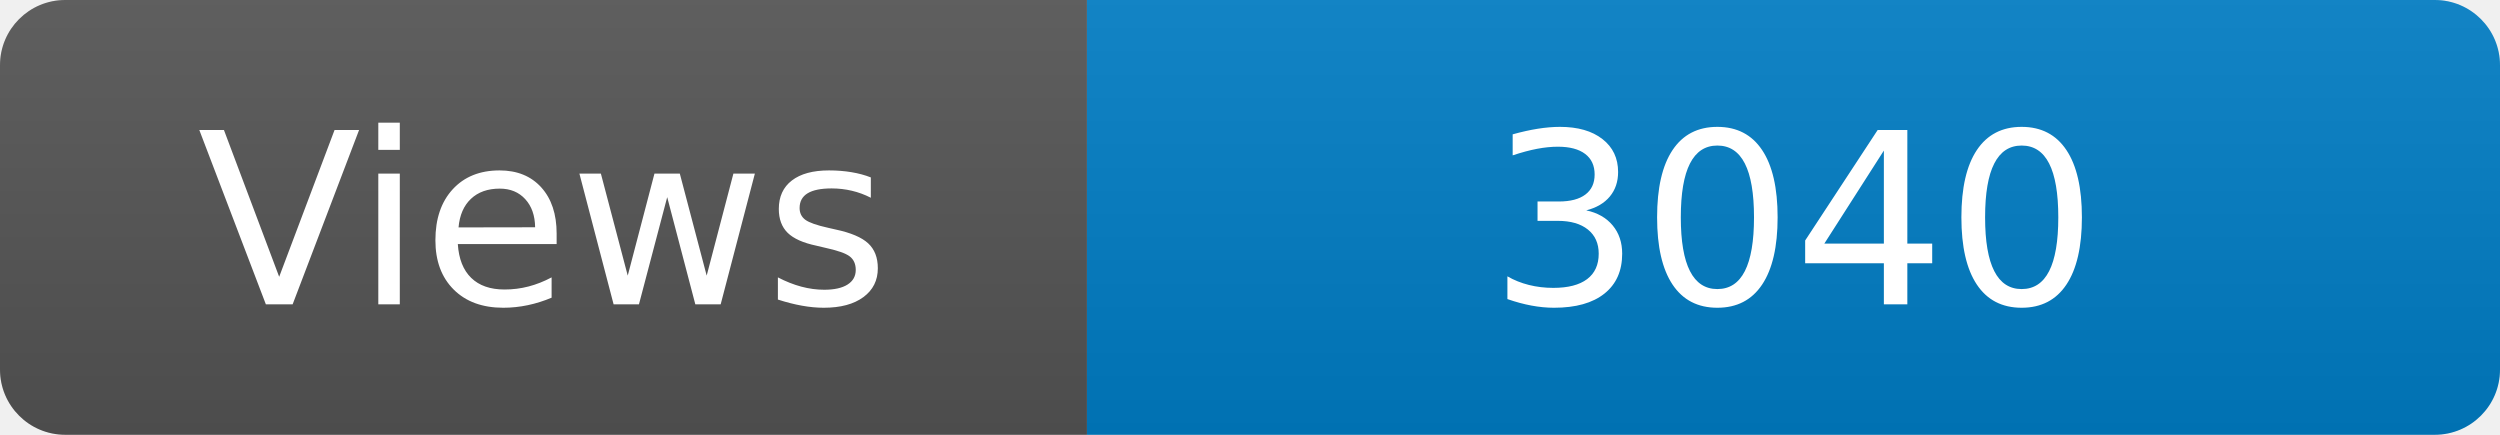
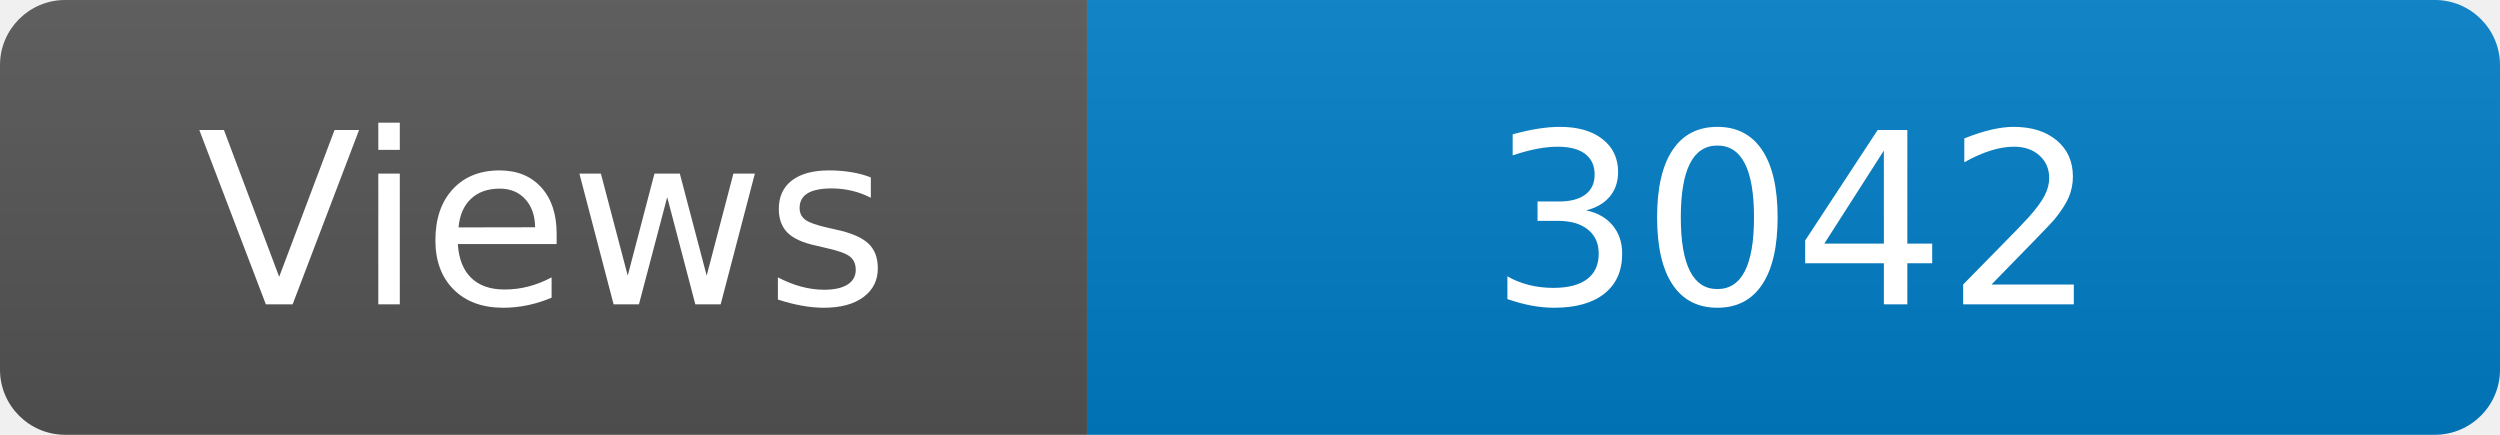
<svg xmlns="http://www.w3.org/2000/svg" width="115" height="20" role="img" aria-label="Maintained?: yes">
  <linearGradient id="s" x2="0" y2="100%">
    <stop offset="0" stop-color="#bbb" stop-opacity=".1" />
    <stop offset="1" stop-opacity=".1" />
  </linearGradient>
  <clipPath id="r">
    <rect width="115" height="20" rx="3" fill="#fff" />
  </clipPath>
  <g clip-path="url(#r)">
    <rect width="50" height="20" fill="#555" />
    <rect x="50" width="160" height="20" fill="#007ec6" />
    <rect width="115" height="20" fill="url(#s)" />
  </g>
  <g fill="#fff" text-anchor="middle" font-family="Verdana,Geneva,DejaVu Sans,sans-serif" font-size="110">
    <text x="250" y="140" transform="scale(.1)" fill="#fff">Views</text>
-     <text x="825" y="140" transform="scale(.1)" fill="#fff">3040</text>
+     <text x="825" y="140" transform="scale(.1)" fill="#fff">3042</text>
  </g>
</svg>
